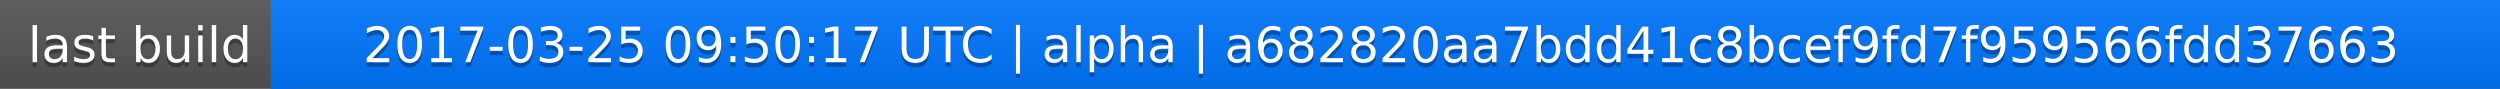
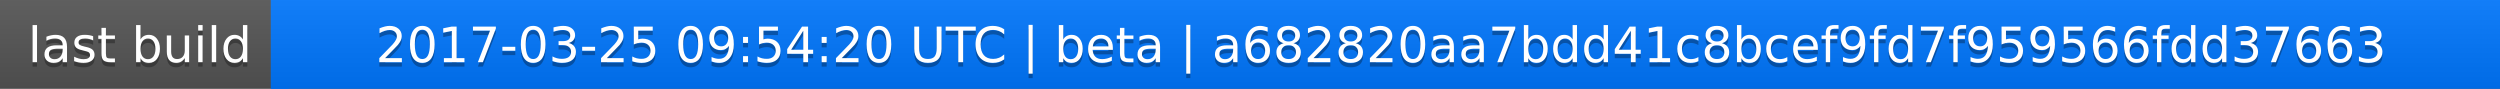
<svg xmlns="http://www.w3.org/2000/svg" width="563" height="20">
  <linearGradient id="a" x2="0" y2="100%">
    <stop offset="0" stop-color="#bbb" stop-opacity=".1" />
    <stop offset="1" stop-opacity=".1" />
  </linearGradient>
  <rect rx="0" width="563" height="20" fill="#555" />
  <rect rx="0" x="61" width="502" height="20" fill="#07f" />
  <path fill="#07f" d="M61 0h4v20h-4z" />
  <rect rx="0" width="563" height="20" fill="url(#a)" />
  <g fill="#fff" text-anchor="middle" font-family="DejaVu Sans,Verdana,Geneva,sans-serif" font-size="11">
    <text x="31.5" y="15" fill="#010101" fill-opacity=".3">last build</text>
    <text x="31.5" y="14">last build</text>
-     <text x="311" y="15" fill="#010101" fill-opacity=".3">2017-03-25 09:50:17 UTC | alpha | a682820aa7bdd41c8bcef9fd7f959566fdd37663</text>
-     <text x="311" y="14">2017-03-25 09:50:17 UTC | alpha | a682820aa7bdd41c8bcef9fd7f959566fdd37663</text>
+     <text x="311" y="15" fill="#010101" fill-opacity=".3">2017-03-25 09:54:20 UTC | beta | a682820aa7bdd41c8bcef9fd7f959566fdd37663</text>
+     <text x="311" y="14">2017-03-25 09:54:20 UTC | beta | a682820aa7bdd41c8bcef9fd7f959566fdd37663</text>
  </g>
</svg>
